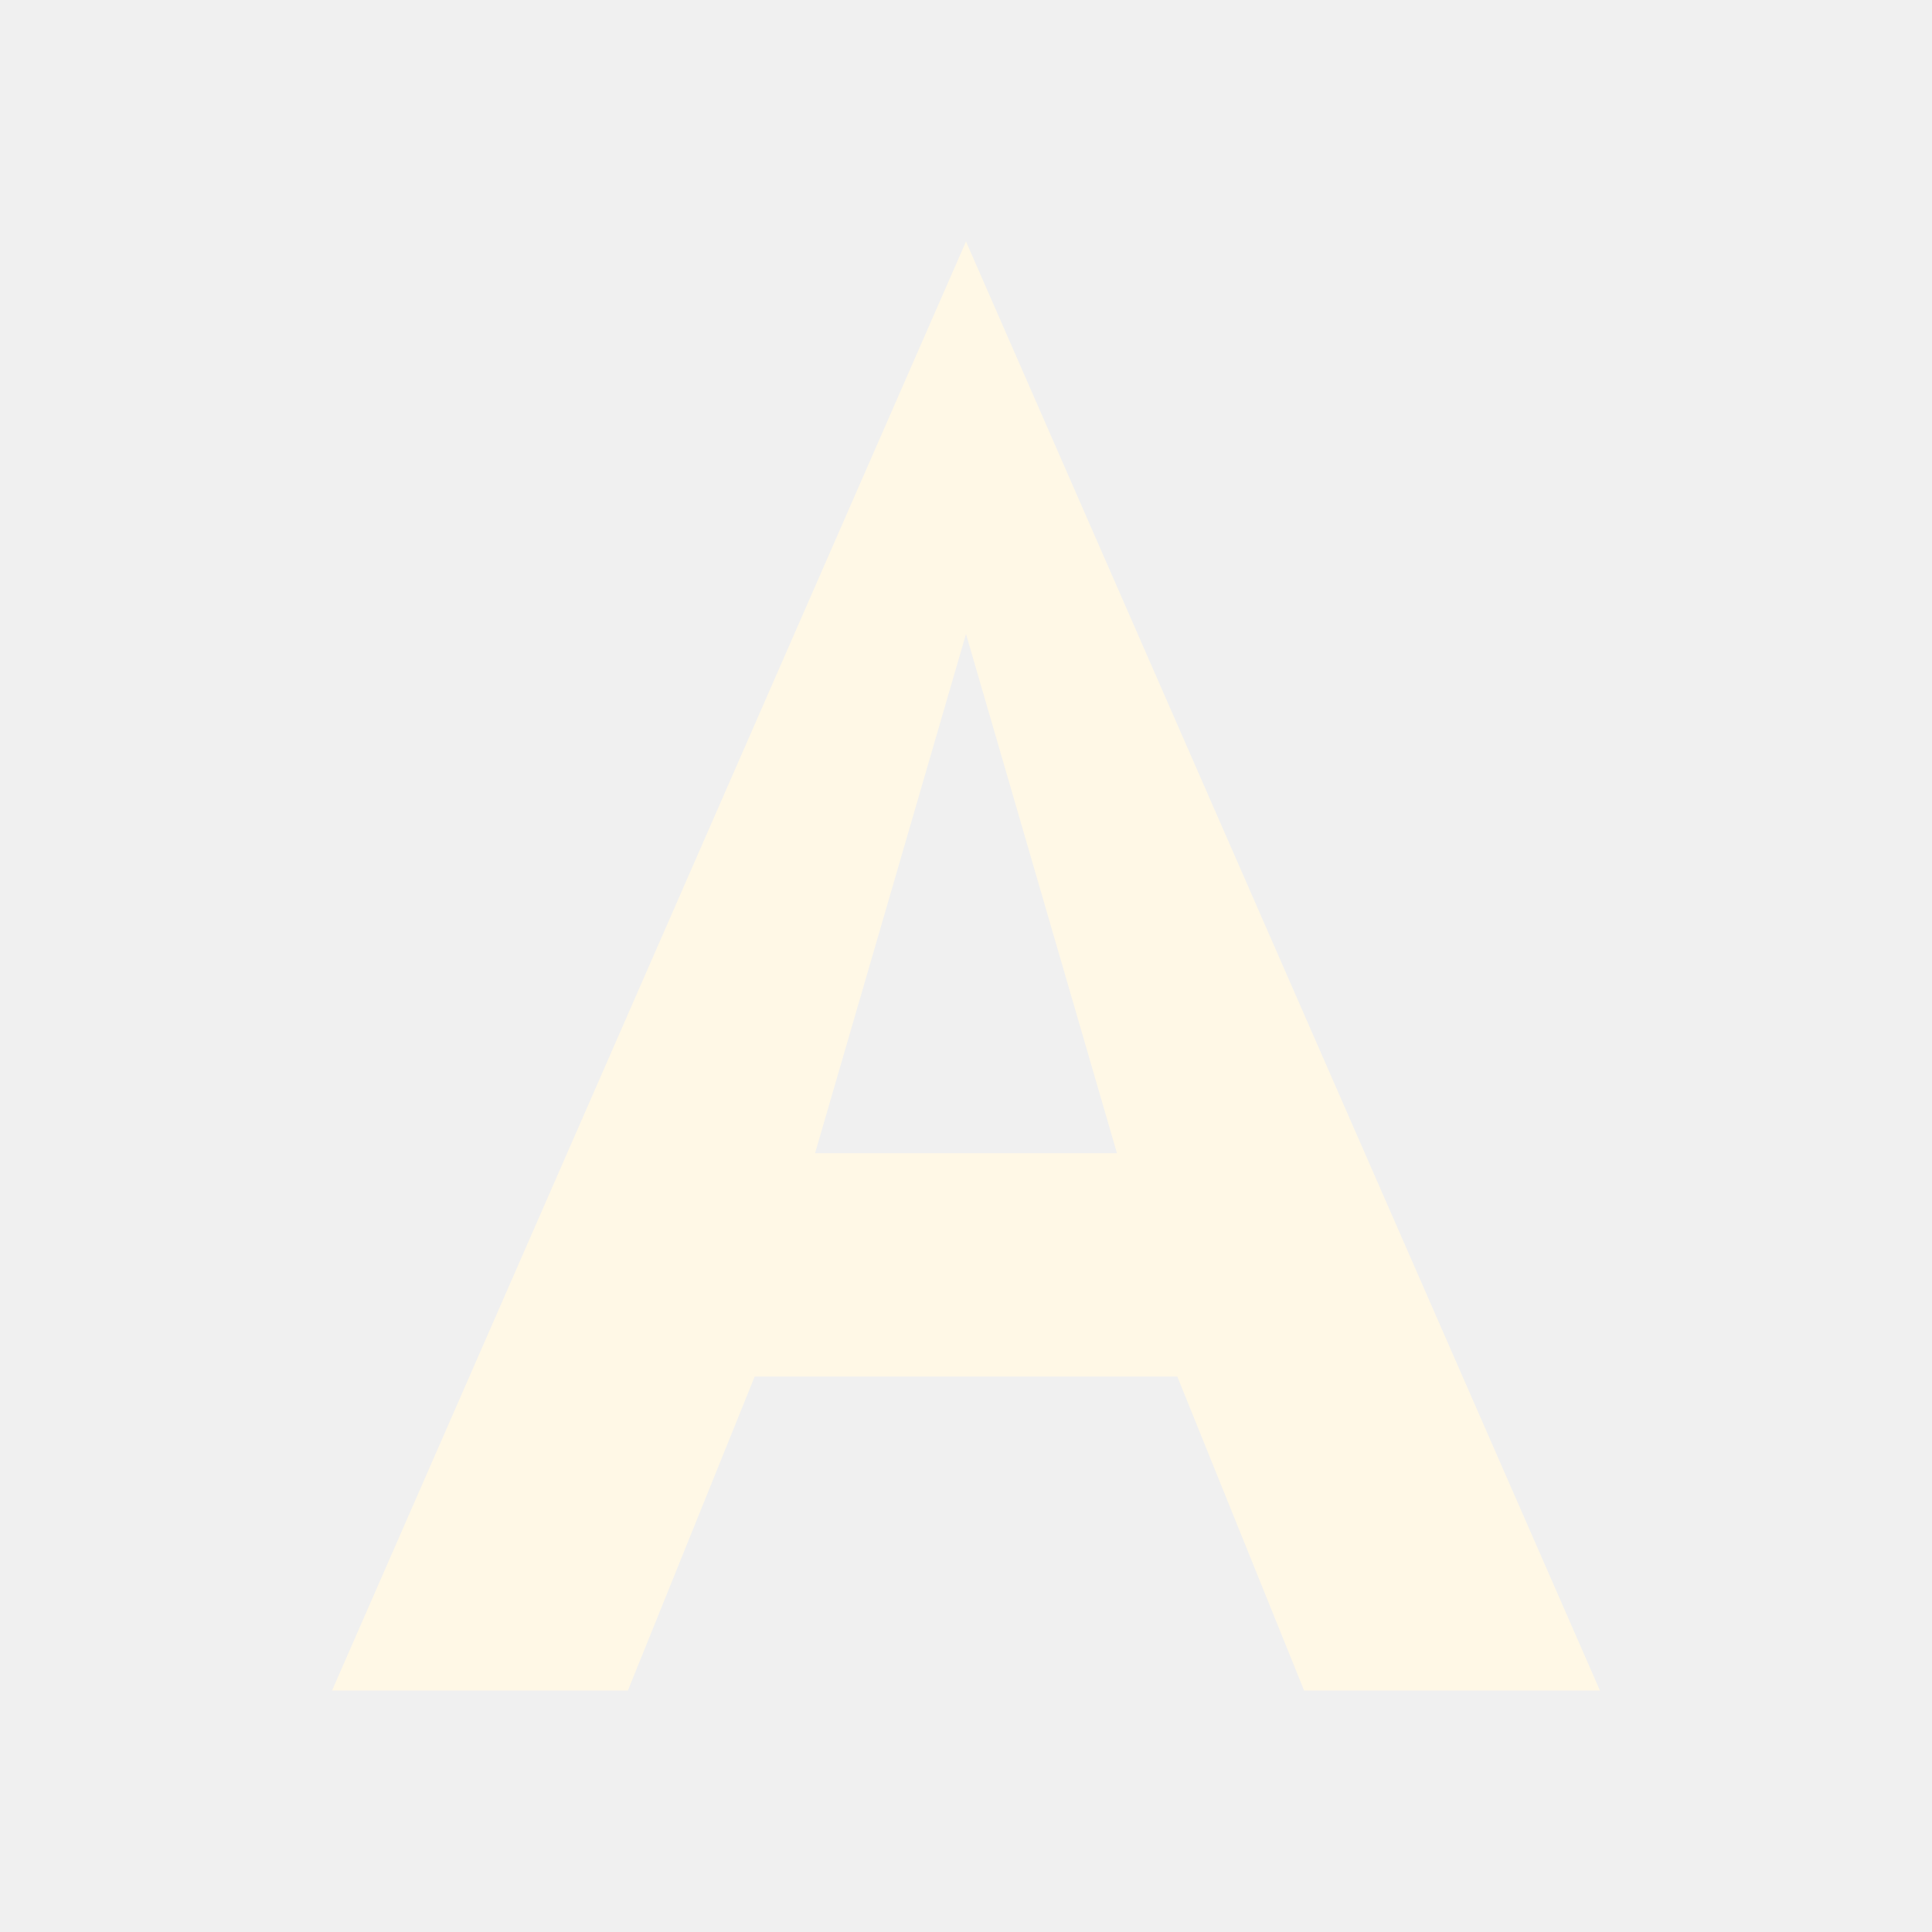
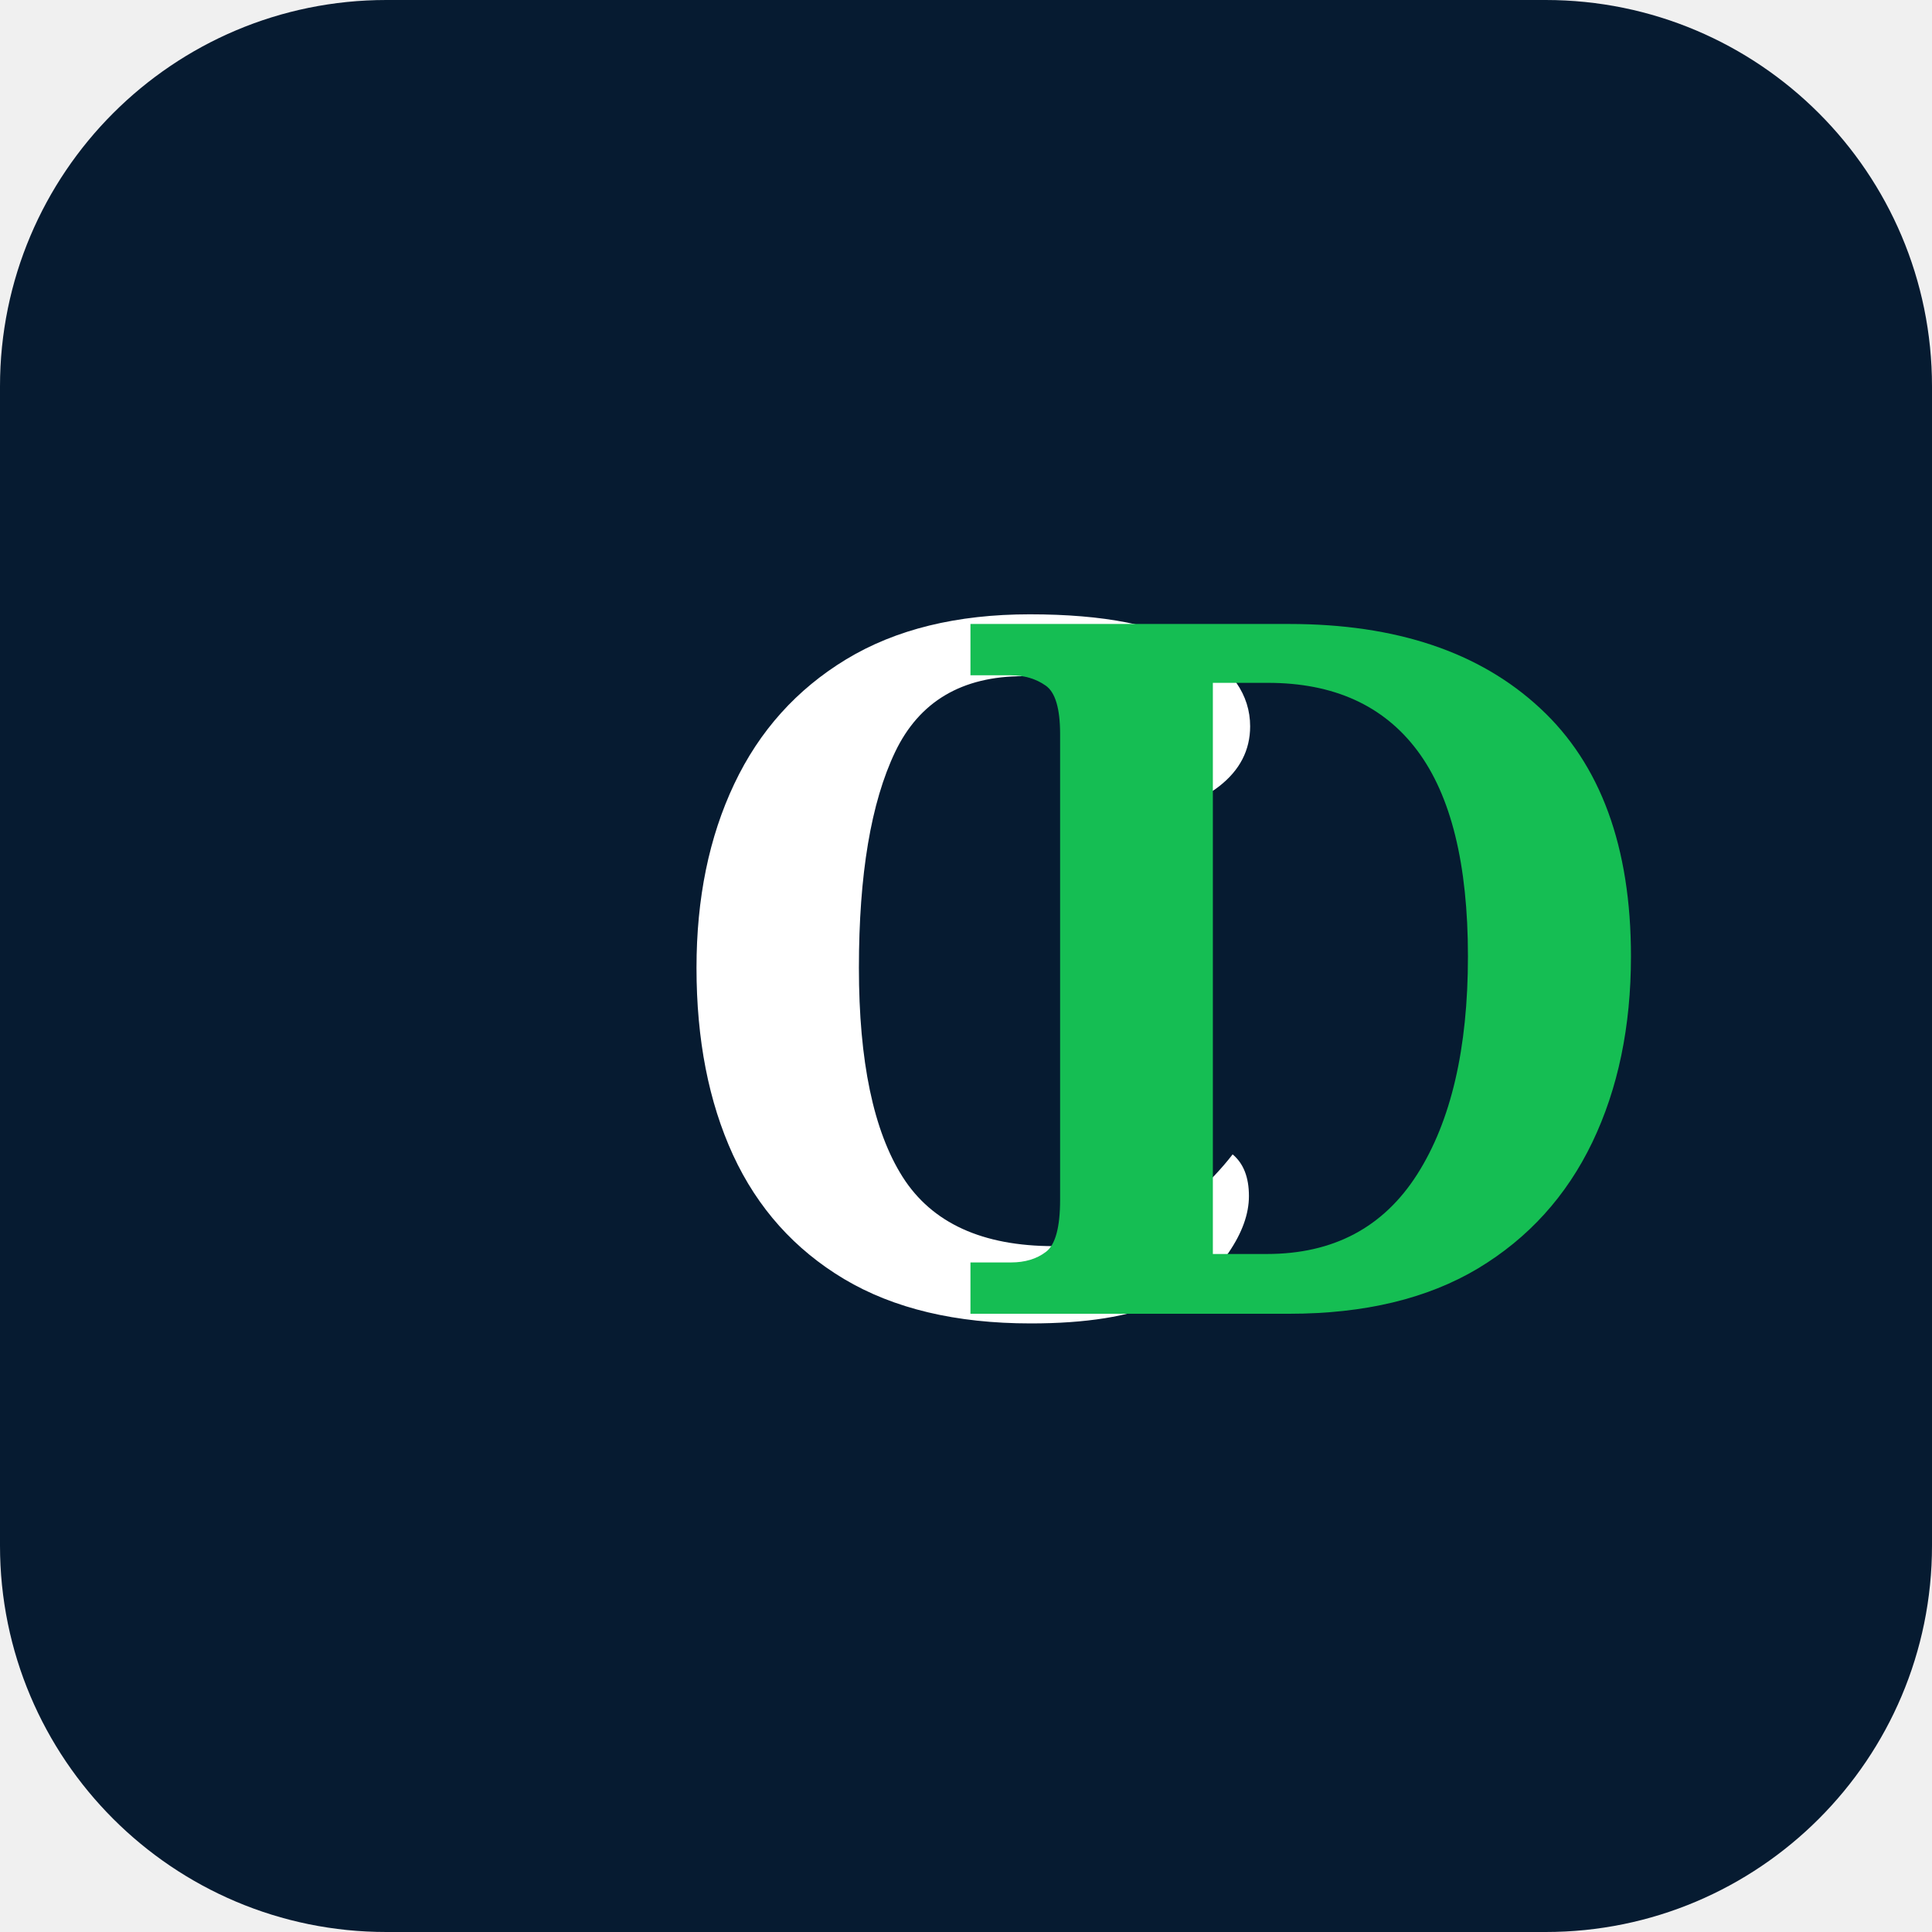
- <svg xmlns="http://www.w3.org/2000/svg" width="256" height="256" viewBox="0 0 32 32">
-   <path d="M16 4L5.5 28h4.9l2.1-5.2h7L21.6 28h4.9L16 4zm0 6.5l2.5 8.6h-5L16 10.5z" fill="#FFF8E6" />
+ <svg xmlns="http://www.w3.org/2000/svg" width="256" height="256" viewBox="0 0 100 100">
+   <rect width="100" height="100" rx="20" fill="#061b31" />
+   <text x="50" y="68" font-family="Georgia, serif" font-size="50" font-weight="bold" fill="white" text-anchor="middle">C</text>
+   <text x="50" y="68" font-family="Georgia, serif" font-size="50" font-weight="bold" fill="#15be53" text-anchor="middle" dx="18">D</text>
</svg>
